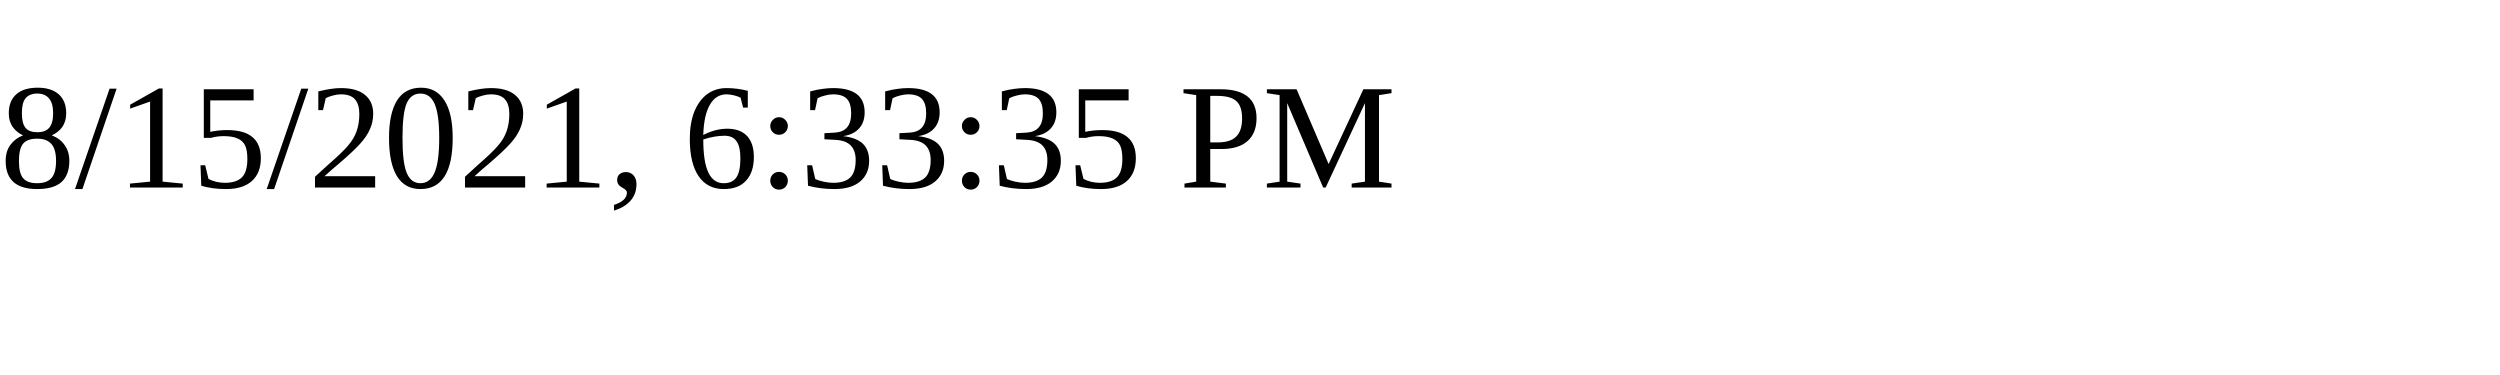
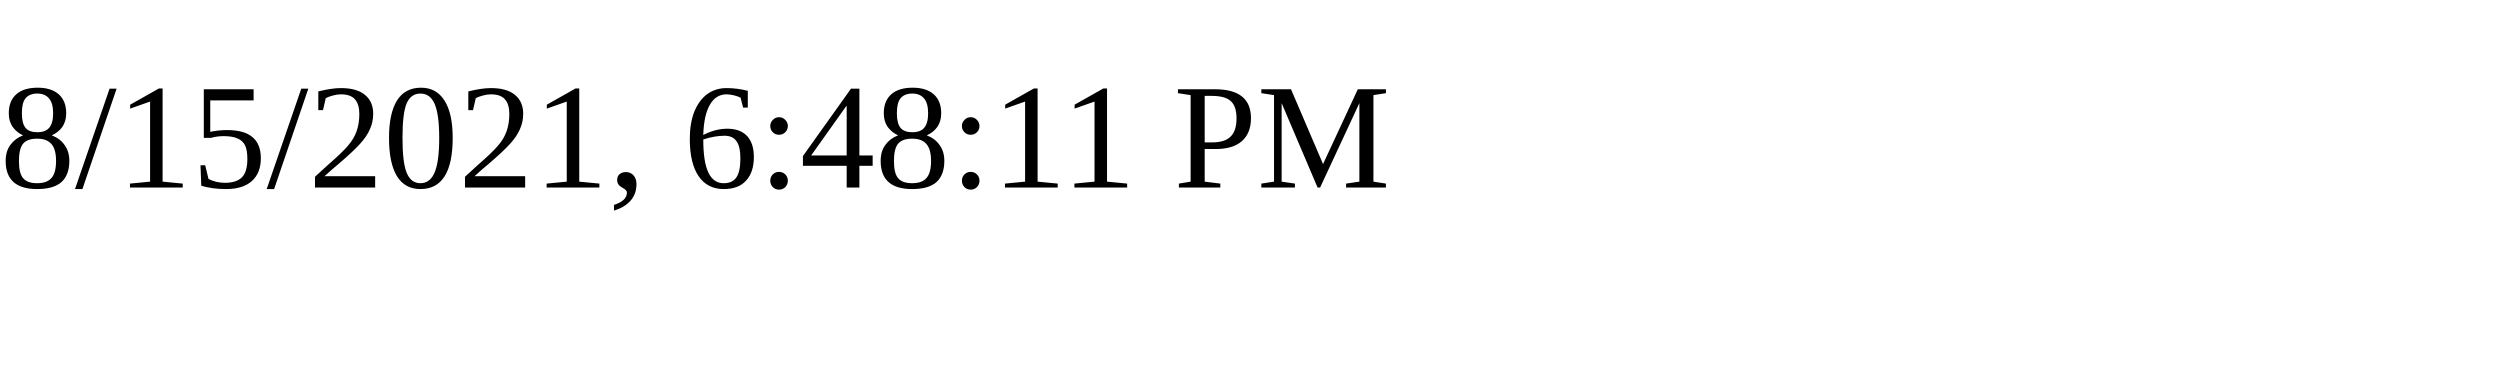
<svg xmlns="http://www.w3.org/2000/svg" height="30" width="200">
-   <text x="0" y="15">8/15/2021, 6:33:35 PM</text>
+   <text x="0" y="15">8/15/2021, 6:48:11 PM</text>
</svg>
